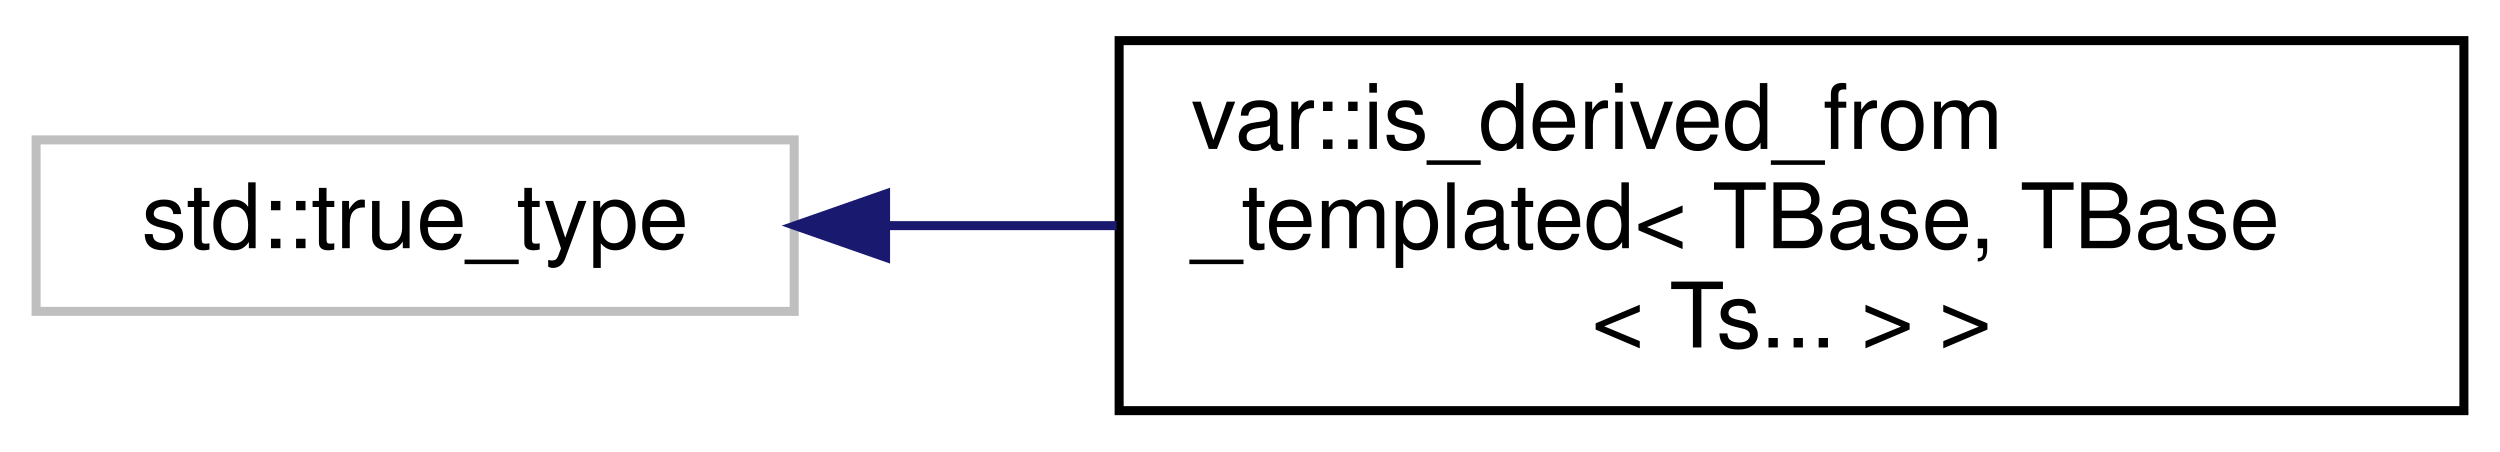
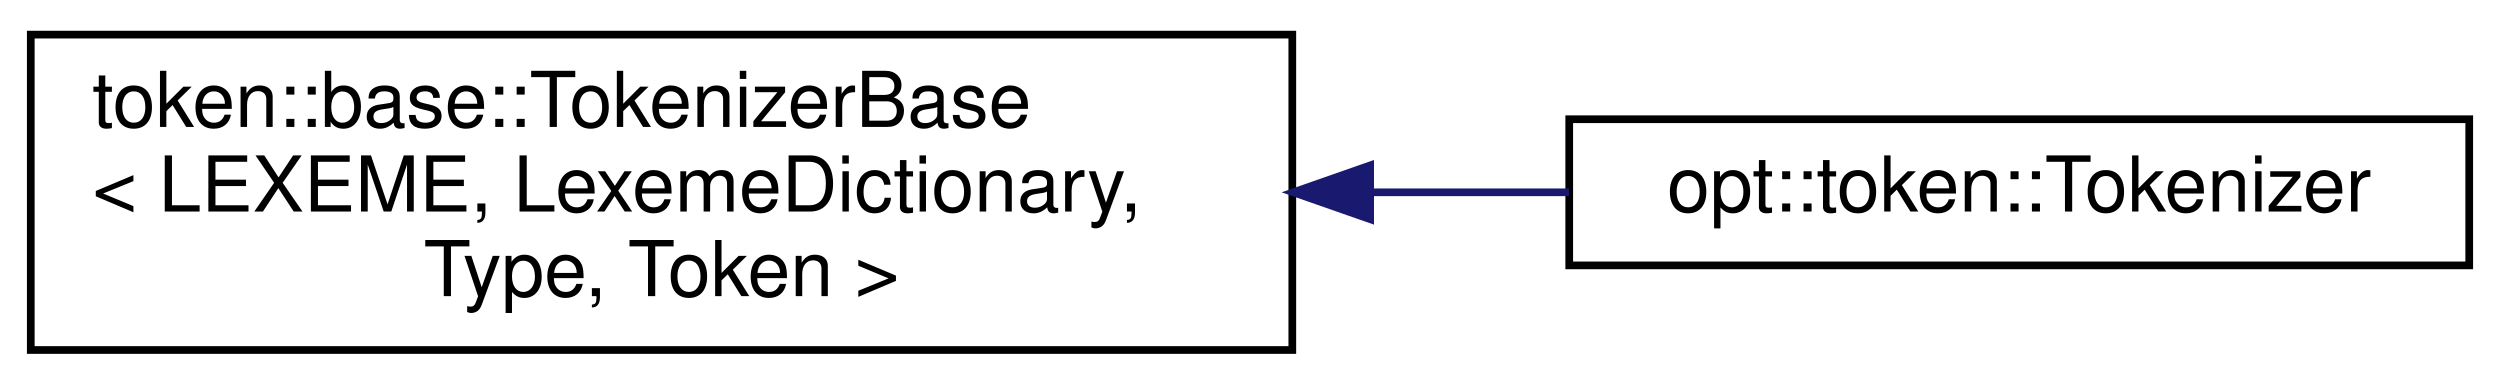
- <svg xmlns="http://www.w3.org/2000/svg" xmlns:xlink="http://www.w3.org/1999/xlink" width="277pt" height="50pt" viewBox="0.00 0.00 277.00 50.00">
+ <svg xmlns="http://www.w3.org/2000/svg" xmlns:xlink="http://www.w3.org/1999/xlink" width="325pt" height="50pt" viewBox="0.00 0.00 325.00 50.00">
  <g id="graph0" class="graph" transform="scale(1 1) rotate(0) translate(4 46)">
    <g id="node1" class="node">
      <g id="a_node1">
-         <a xlink:title=" ">
-           <polygon fill="none" stroke="#bfbfbf" points="0,-11.5 0,-30.5 84,-30.5 84,-11.5 0,-11.5" />
-           <text text-anchor="middle" x="42" y="-18.5" font-family="Helvetica,sans-Serif" font-size="10.00">std::true_type</text>
+         <a xlink:href="classtoken_1_1base_1_1_tokenizer_base.html" target="_top" xlink:title=" ">
+           <polygon fill="none" stroke="black" points="0,-0.5 0,-41.5 164,-41.5 164,-0.5 0,-0.5" />
+           <text text-anchor="start" x="8" y="-29.5" font-family="Helvetica,sans-Serif" font-size="10.00">token::base::TokenizerBase</text>
+           <text text-anchor="start" x="8" y="-18.5" font-family="Helvetica,sans-Serif" font-size="10.00">&lt; LEXEME, LexemeDictionary,</text>
+           <text text-anchor="middle" x="82" y="-7.5" font-family="Helvetica,sans-Serif" font-size="10.00"> Type, Token &gt;</text>
        </a>
      </g>
    </g>
    <g id="node2" class="node">
      <g id="a_node2">
-         <a xlink:href="structvar_1_1is__derived__from__templated_3_01_t_base_00_01_t_base_3_01_ts_8_8_8_01_4_01_4.html" target="_top" xlink:title="Checks if the specified type is the same as, or derived from, any possible overload of the specified ...">
-           <polygon fill="none" stroke="black" points="120,-0.5 120,-41.5 269,-41.5 269,-0.5 120,-0.5" />
-           <text text-anchor="start" x="128" y="-29.5" font-family="Helvetica,sans-Serif" font-size="10.00">var::is_derived_from</text>
-           <text text-anchor="start" x="128" y="-18.5" font-family="Helvetica,sans-Serif" font-size="10.00">_templated&lt; TBase, TBase</text>
-           <text text-anchor="middle" x="194.5" y="-7.5" font-family="Helvetica,sans-Serif" font-size="10.00">&lt; Ts... &gt; &gt;</text>
+         <a xlink:href="classopt_1_1token_1_1_tokenizer.html" target="_top" xlink:title="Tokenizes streams containing arguments.">
+           <polygon fill="none" stroke="black" points="200,-11.5 200,-30.5 317,-30.5 317,-11.5 200,-11.5" />
+           <text text-anchor="middle" x="258.5" y="-18.5" font-family="Helvetica,sans-Serif" font-size="10.00">opt::token::Tokenizer</text>
        </a>
      </g>
    </g>
    <g id="edge1" class="edge">
-       <path fill="none" stroke="midnightblue" d="M94.26,-21C102.48,-21 111.11,-21 119.72,-21" />
-       <polygon fill="midnightblue" stroke="midnightblue" points="94.12,-17.5 84.12,-21 94.12,-24.5 94.12,-17.5" />
+       <path fill="none" stroke="midnightblue" d="M174.35,-21C183.06,-21 191.72,-21 199.97,-21" />
+       <polygon fill="midnightblue" stroke="midnightblue" points="174.12,-17.5 164.12,-21 174.12,-24.5 174.12,-17.5" />
    </g>
  </g>
</svg>
